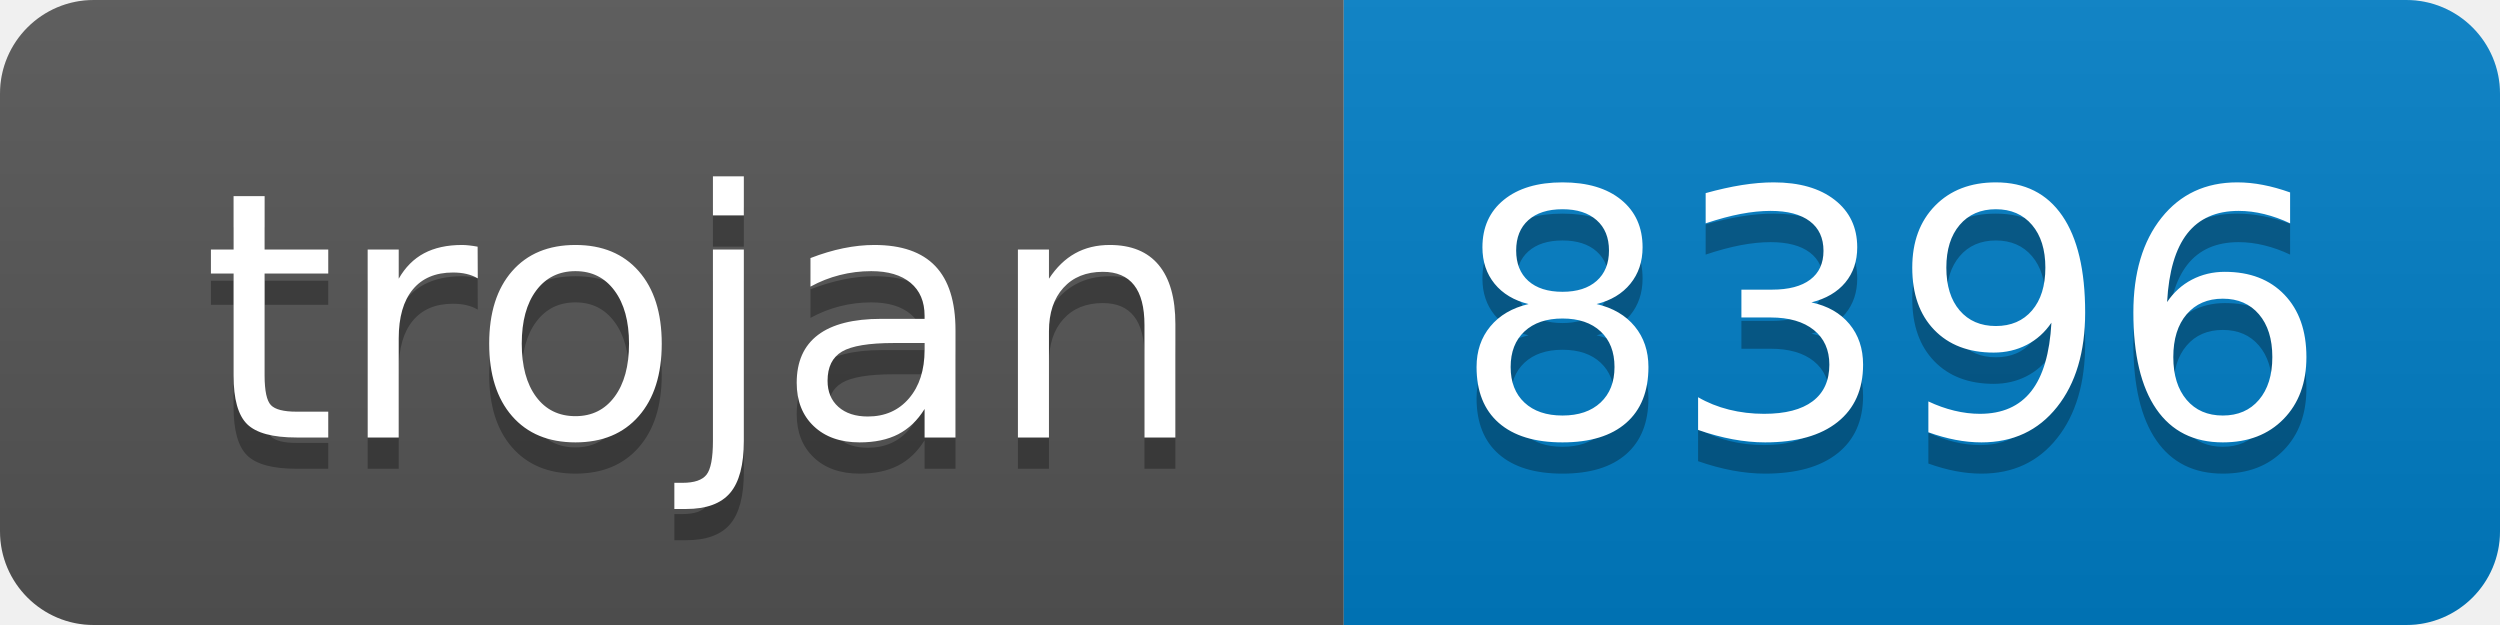
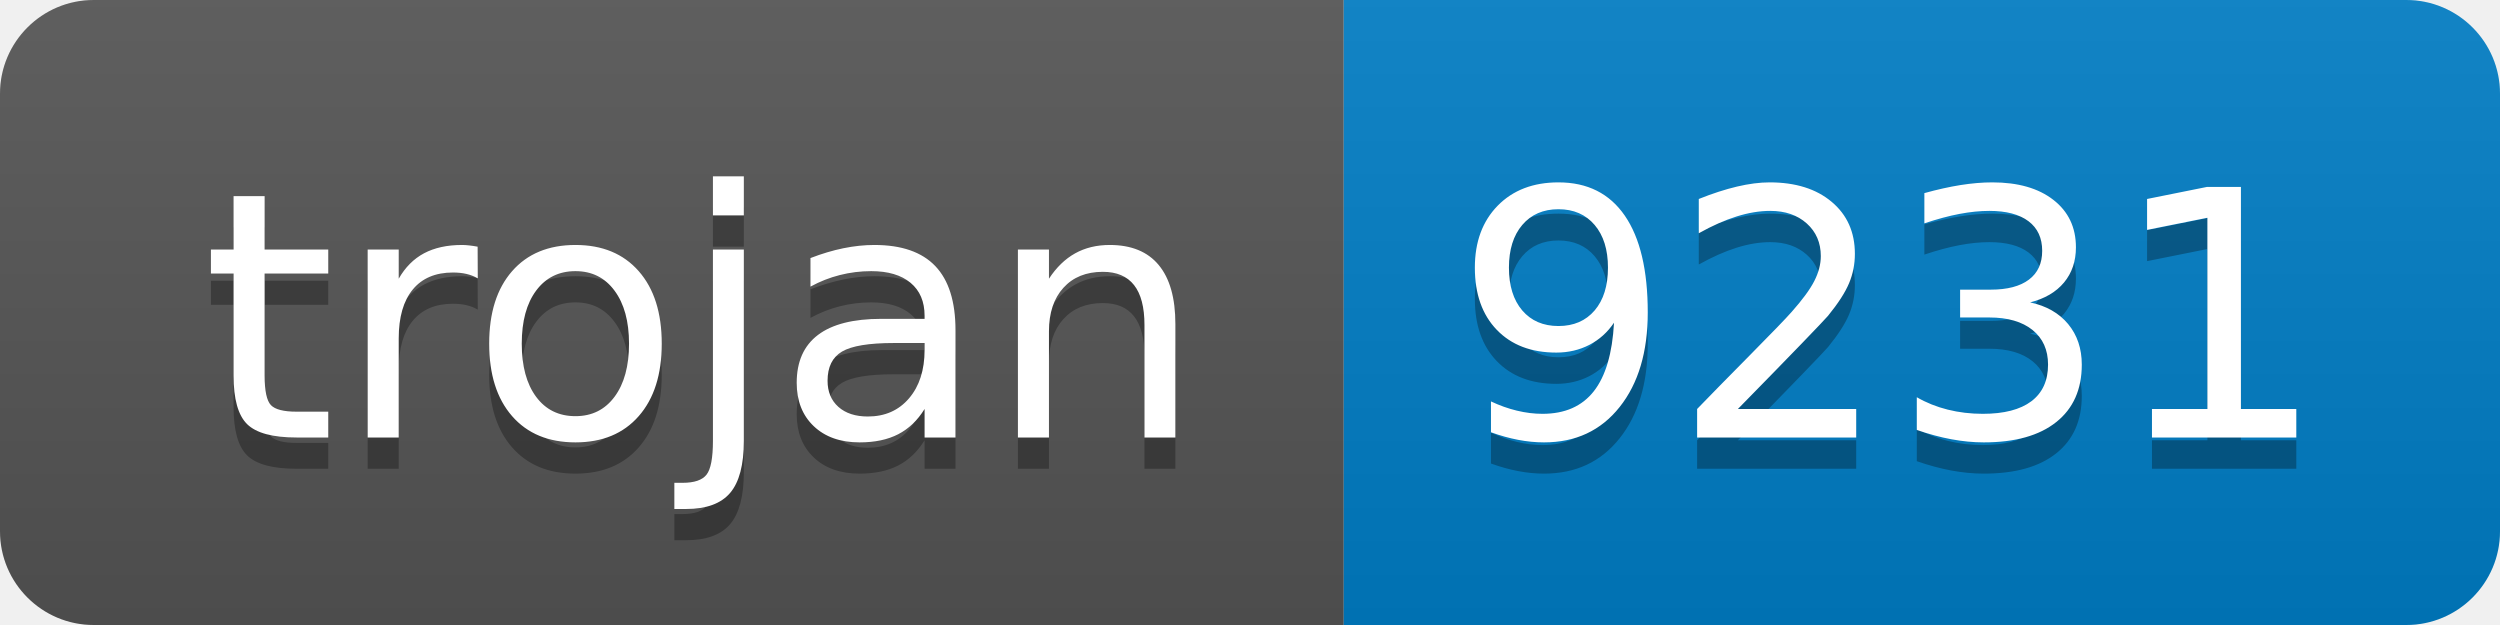
- <svg xmlns="http://www.w3.org/2000/svg" width="80" height="20" role="img" aria-label="trojan: 8396">
+ <svg xmlns="http://www.w3.org/2000/svg" width="80" height="20" role="img" aria-label="trojan: 9231">
  <linearGradient id="s" x2="0" y2="100%">
    <stop offset="0" stop-color="#bbb" stop-opacity=".1" />
    <stop offset="1" stop-opacity=".1" />
  </linearGradient>
  <clipPath id="r">
    <rect width="80" height="20" rx="3" fill="#fff" />
  </clipPath>
  <g clip-path="url(#r)">
    <rect width="43" height="20" fill="#555" />
    <rect x="43" width="37" height="20" fill="#007ec6" />
    <rect width="80" height="20" fill="url(#s)" />
  </g>
  <g fill="#fff" text-anchor="middle" font-family="Verdana,Geneva,DejaVu Sans,sans-serif" text-rendering="geometricPrecision" font-size="110">
    <text aria-hidden="true" x="225" y="150" fill="#010101" fill-opacity=".3" transform="scale(.1)" textLength="330">trojan</text>
    <text x="225" y="140" transform="scale(.1)" fill="#fff" textLength="330">trojan</text>
-     <text aria-hidden="true" x="605" y="150" fill="#010101" fill-opacity=".3" transform="scale(.1)" textLength="270">8396</text>
-     <text x="605" y="140" transform="scale(.1)" fill="#fff" textLength="270">8396</text>
+     <text aria-hidden="true" x="605" y="150" fill="#010101" fill-opacity=".3" transform="scale(.1)" textLength="270">9231</text>
+     <text x="605" y="140" transform="scale(.1)" fill="#fff" textLength="270">9231</text>
  </g>
</svg>
